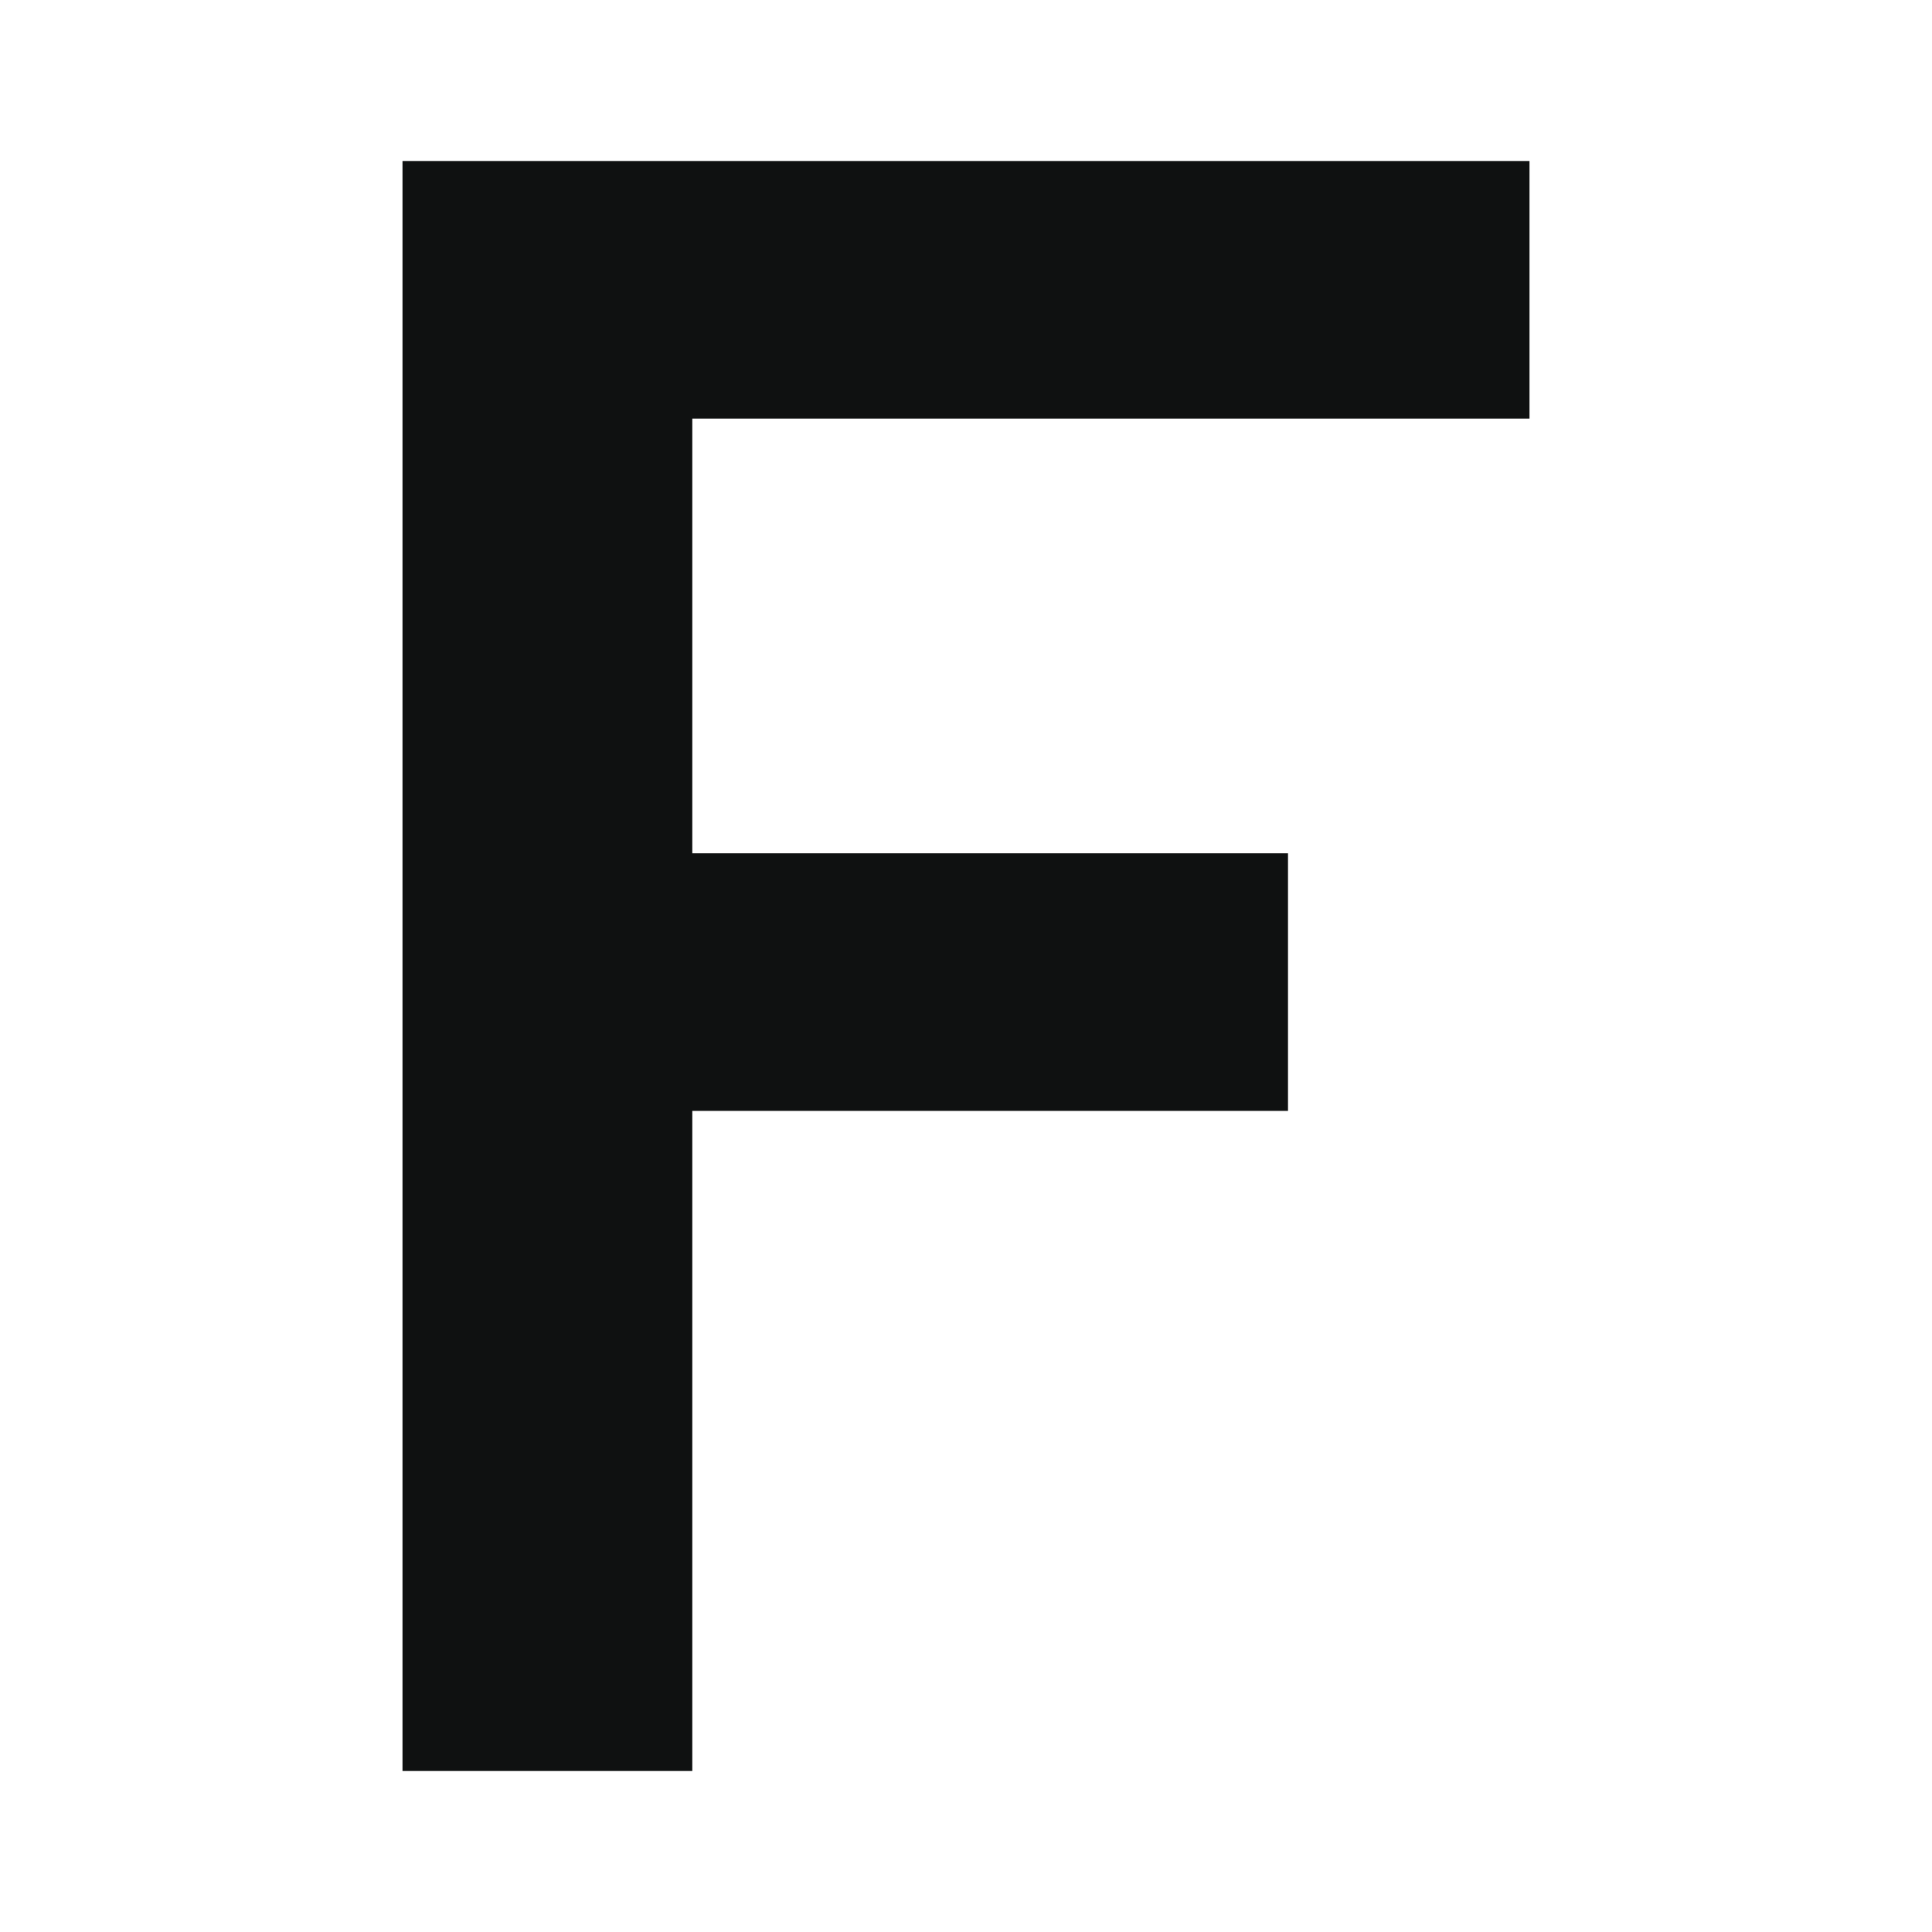
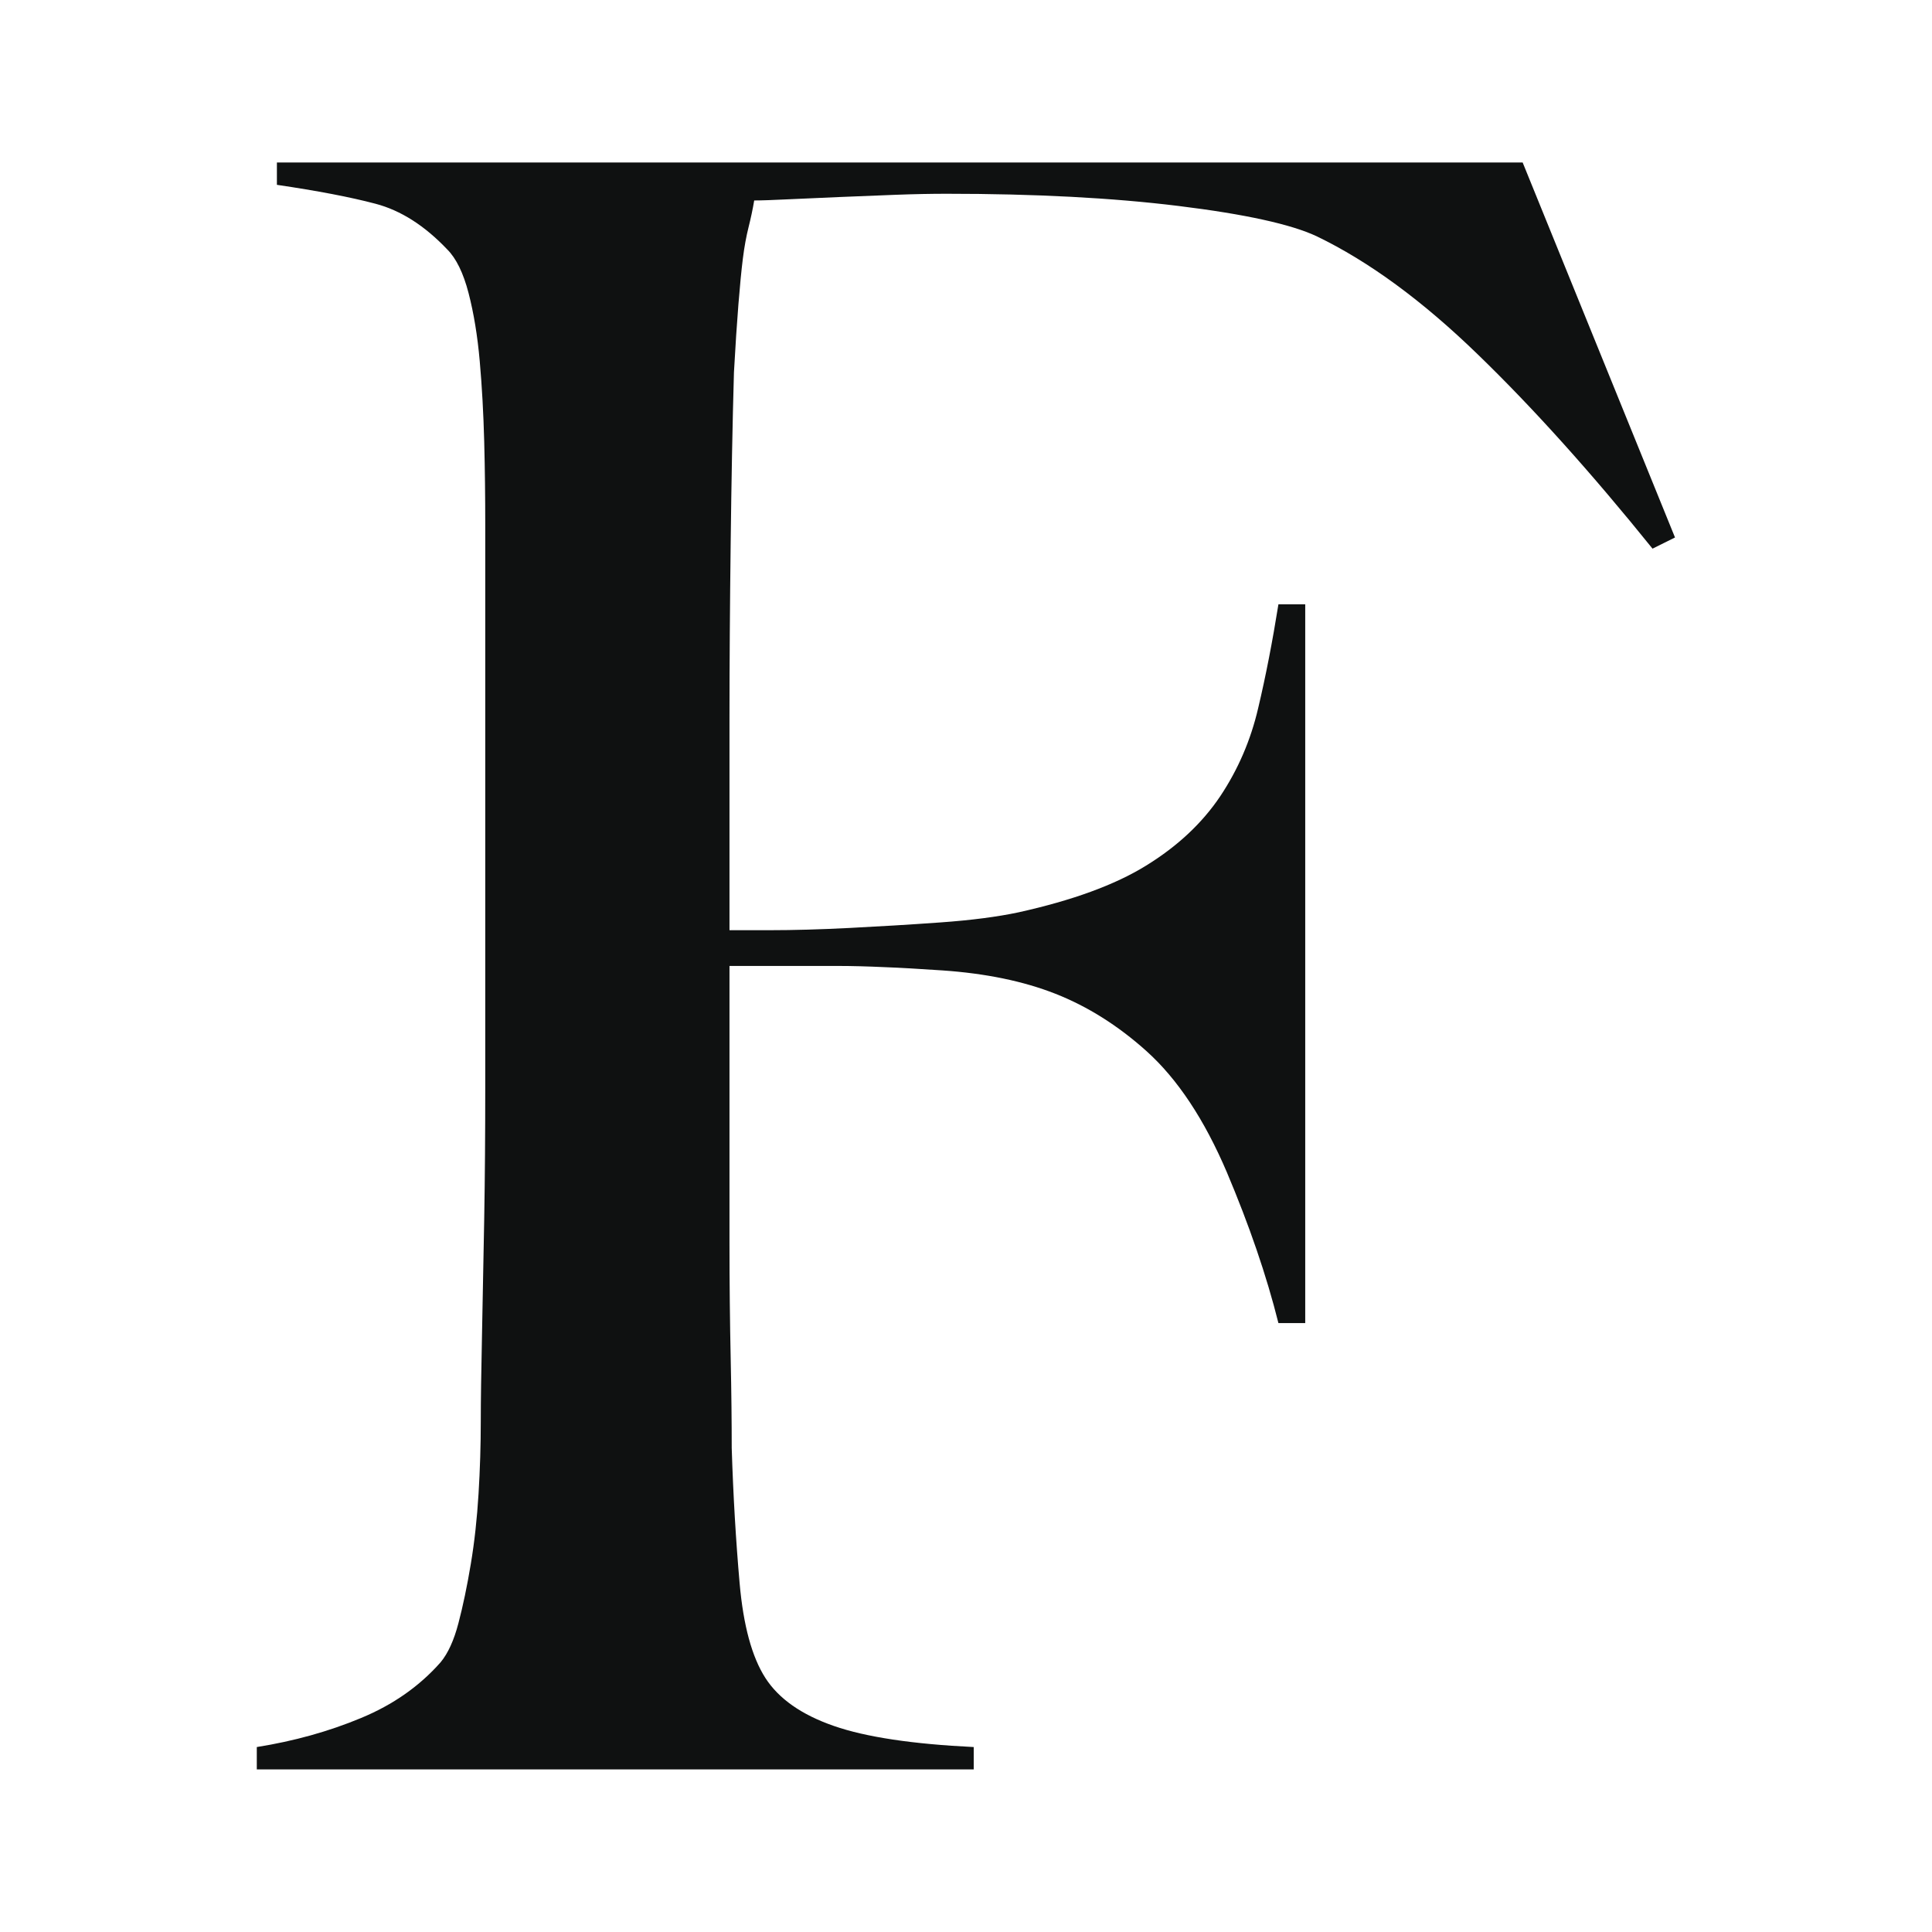
- <svg xmlns="http://www.w3.org/2000/svg" viewBox="0 0 24 24">
-   <path d="M5 2v20h3.6v-8.2h7.4v-3.2H8.6V5.2H19V2z" fill="#0F1111" />
+ <svg xmlns="http://www.w3.org/2000/svg" role="img" viewBox="0 0 24 24">
+   <g transform="translate(1.34 -7.62) scale(1.85)">
+     <path d="M10.523 7.728L10.372 7.803C9.961 7.293 9.57 6.858 9.199 6.499C8.828 6.139 8.467 5.874 8.116 5.705C7.945 5.625 7.637 5.557 7.19 5.502C6.744 5.447 6.225 5.42 5.633 5.42C5.533 5.42 5.418 5.422 5.287 5.427C5.157 5.432 5.032 5.437 4.911 5.442C4.791 5.447 4.678 5.452 4.573 5.457C4.468 5.462 4.39 5.465 4.34 5.465C4.33 5.525 4.317 5.585 4.302 5.645C4.287 5.705 4.274 5.774 4.264 5.854C4.254 5.934 4.244 6.037 4.234 6.162C4.224 6.286 4.214 6.439 4.204 6.619C4.194 6.968 4.187 7.351 4.182 7.765C4.177 8.18 4.174 8.572 4.174 8.942V10.365H4.445C4.605 10.365 4.783 10.36 4.979 10.35C5.175 10.34 5.378 10.328 5.588 10.313C5.799 10.298 5.974 10.275 6.115 10.245C6.476 10.165 6.762 10.061 6.972 9.931C7.183 9.801 7.348 9.646 7.469 9.466C7.589 9.286 7.674 9.089 7.724 8.874C7.775 8.659 7.82 8.427 7.86 8.177H8.04V13.003H7.86C7.78 12.683 7.664 12.346 7.514 11.991C7.363 11.637 7.183 11.364 6.972 11.175C6.782 11.005 6.579 10.877 6.363 10.792C6.147 10.707 5.894 10.655 5.603 10.635C5.453 10.625 5.323 10.617 5.212 10.613C5.102 10.608 4.997 10.605 4.896 10.605H4.174V12.463C4.174 12.743 4.177 13 4.182 13.235C4.187 13.47 4.189 13.672 4.189 13.842C4.199 14.162 4.217 14.464 4.242 14.749C4.267 15.034 4.325 15.246 4.415 15.386C4.505 15.526 4.658 15.633 4.874 15.708C5.089 15.783 5.403 15.83 5.814 15.85V16H1V15.85C1.251 15.81 1.484 15.745 1.7 15.655C1.915 15.566 2.093 15.441 2.234 15.281C2.284 15.221 2.324 15.133 2.354 15.018C2.384 14.904 2.412 14.771 2.437 14.621C2.462 14.472 2.479 14.314 2.489 14.149C2.499 13.985 2.504 13.822 2.504 13.662C2.504 13.522 2.507 13.333 2.512 13.093C2.517 12.853 2.522 12.591 2.527 12.306C2.532 12.021 2.534 11.729 2.534 11.429V7.638C2.534 7.458 2.532 7.273 2.527 7.083C2.522 6.893 2.512 6.714 2.497 6.544C2.482 6.374 2.457 6.222 2.422 6.087C2.387 5.952 2.339 5.854 2.279 5.794C2.128 5.635 1.968 5.532 1.797 5.487C1.627 5.442 1.406 5.4 1.135 5.36V5.21H9.5L10.523 7.728Z" fill="#0F1111" />
+   </g>
</svg>
